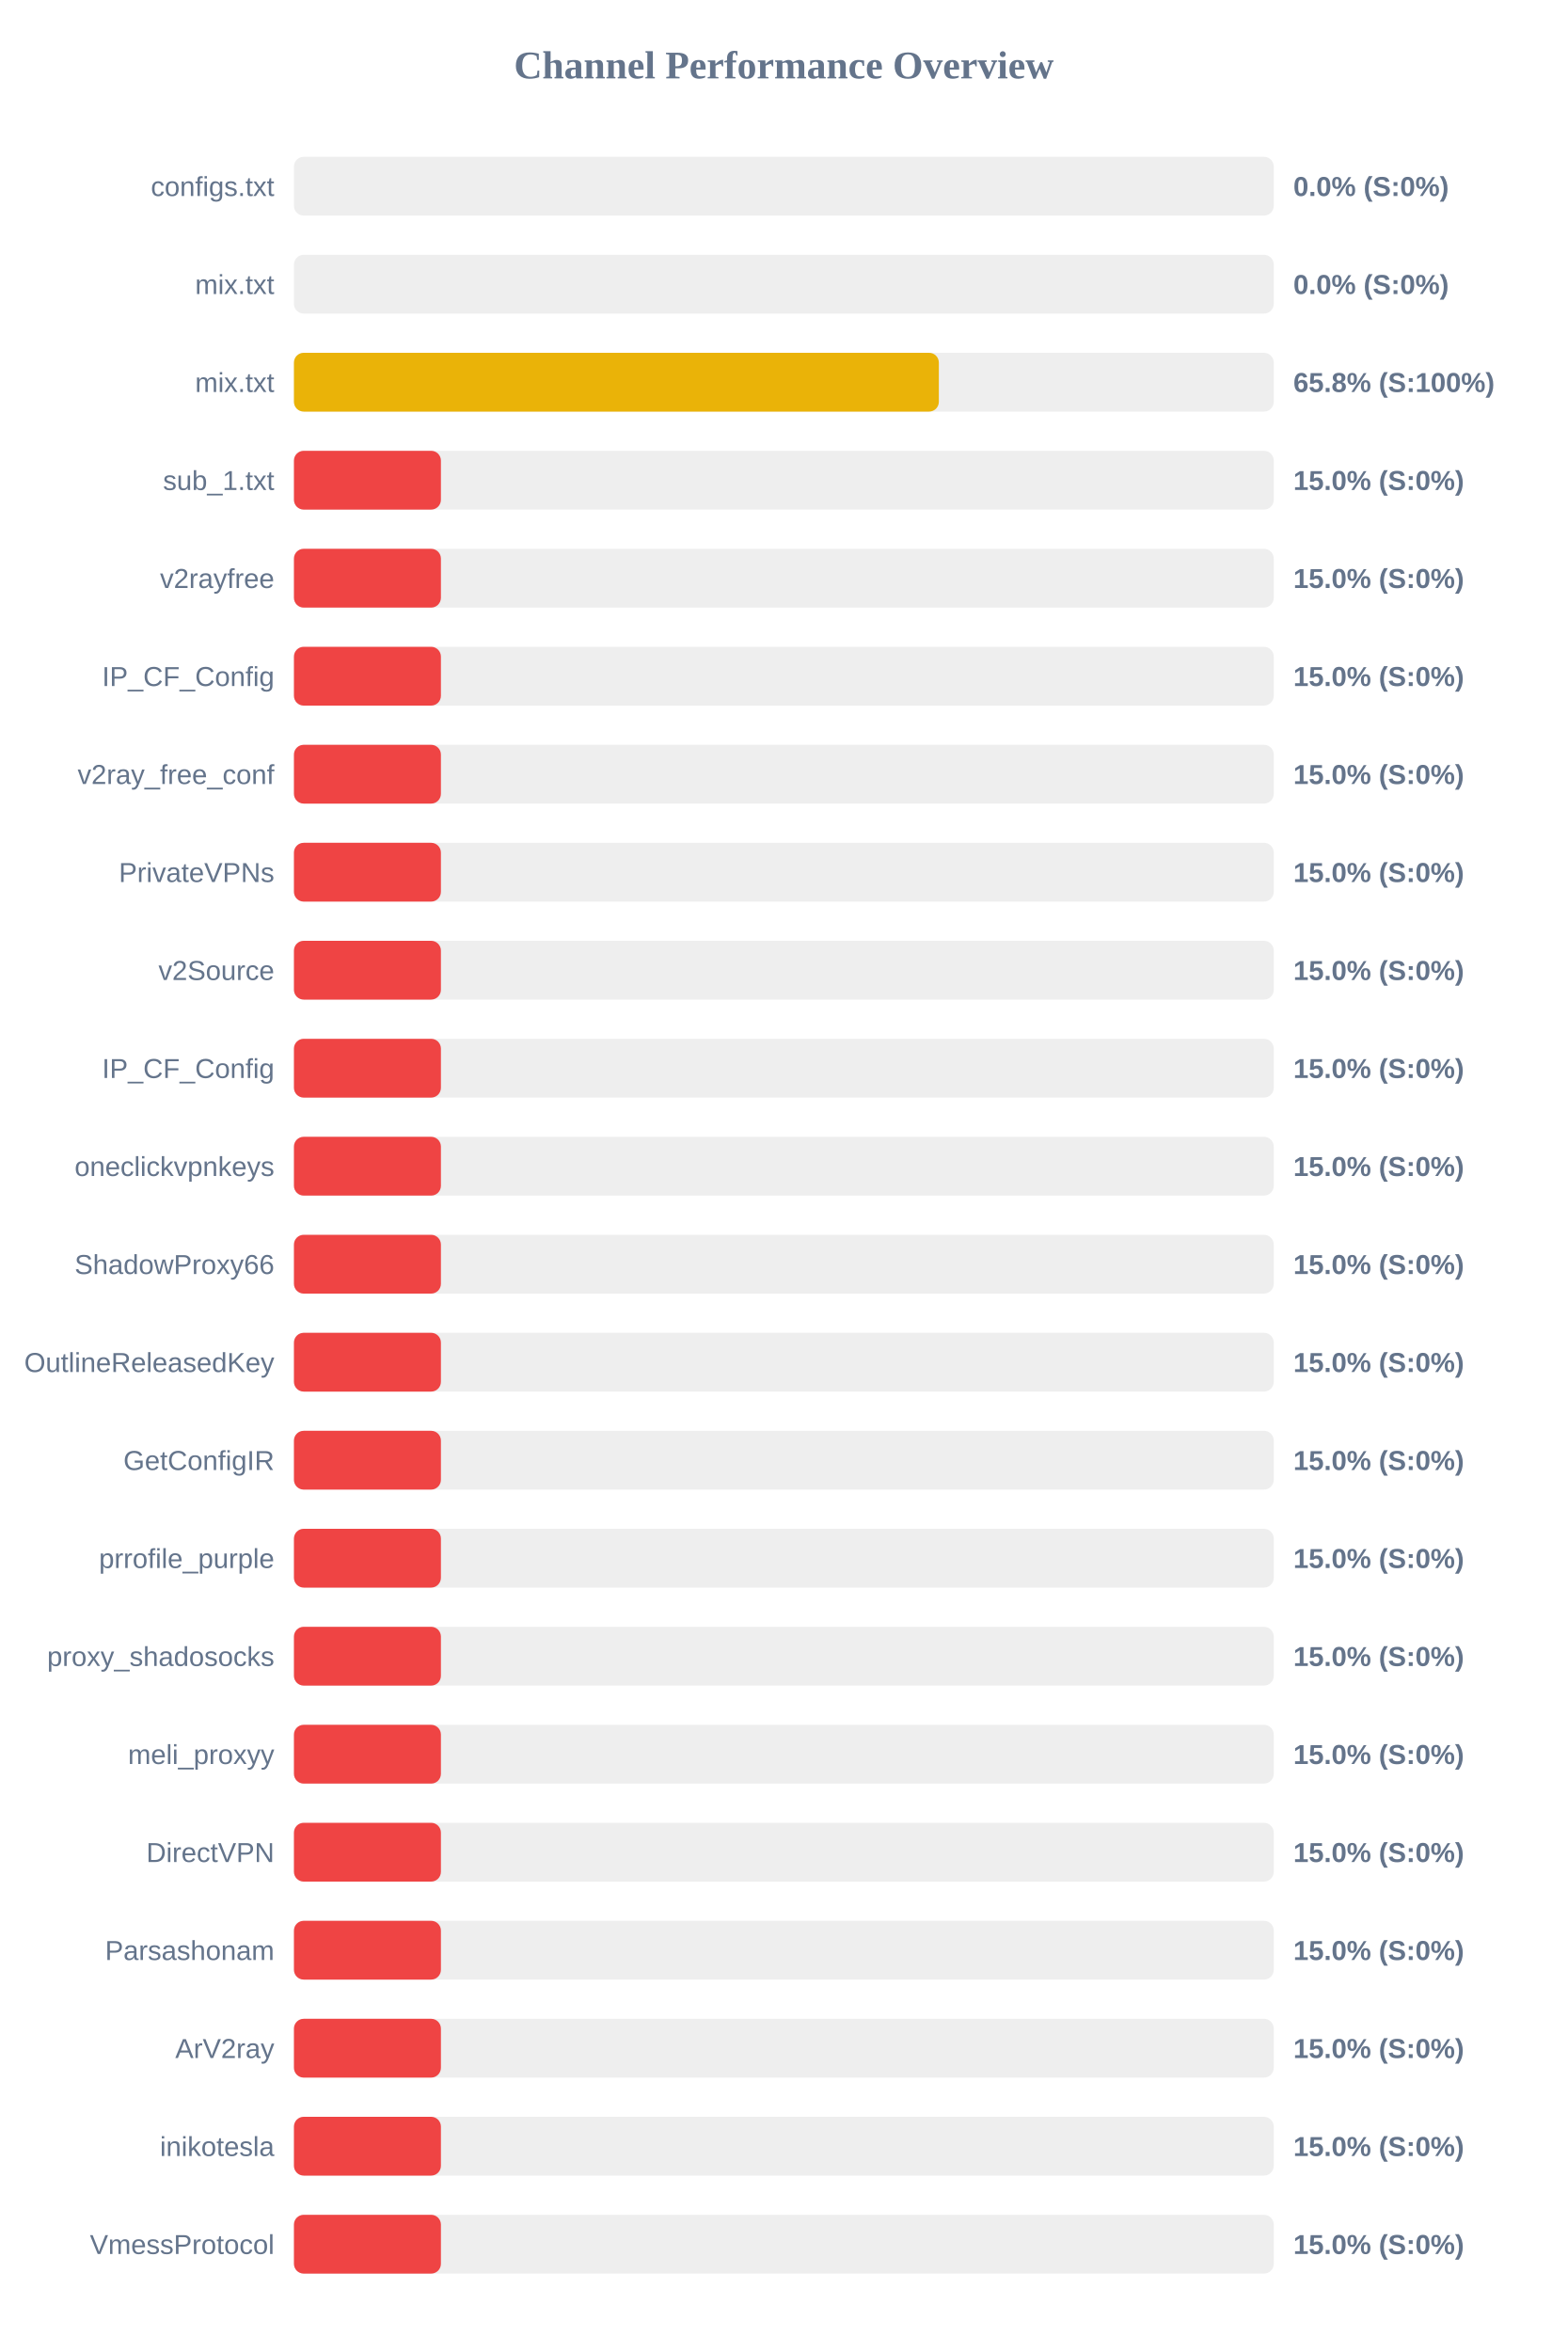
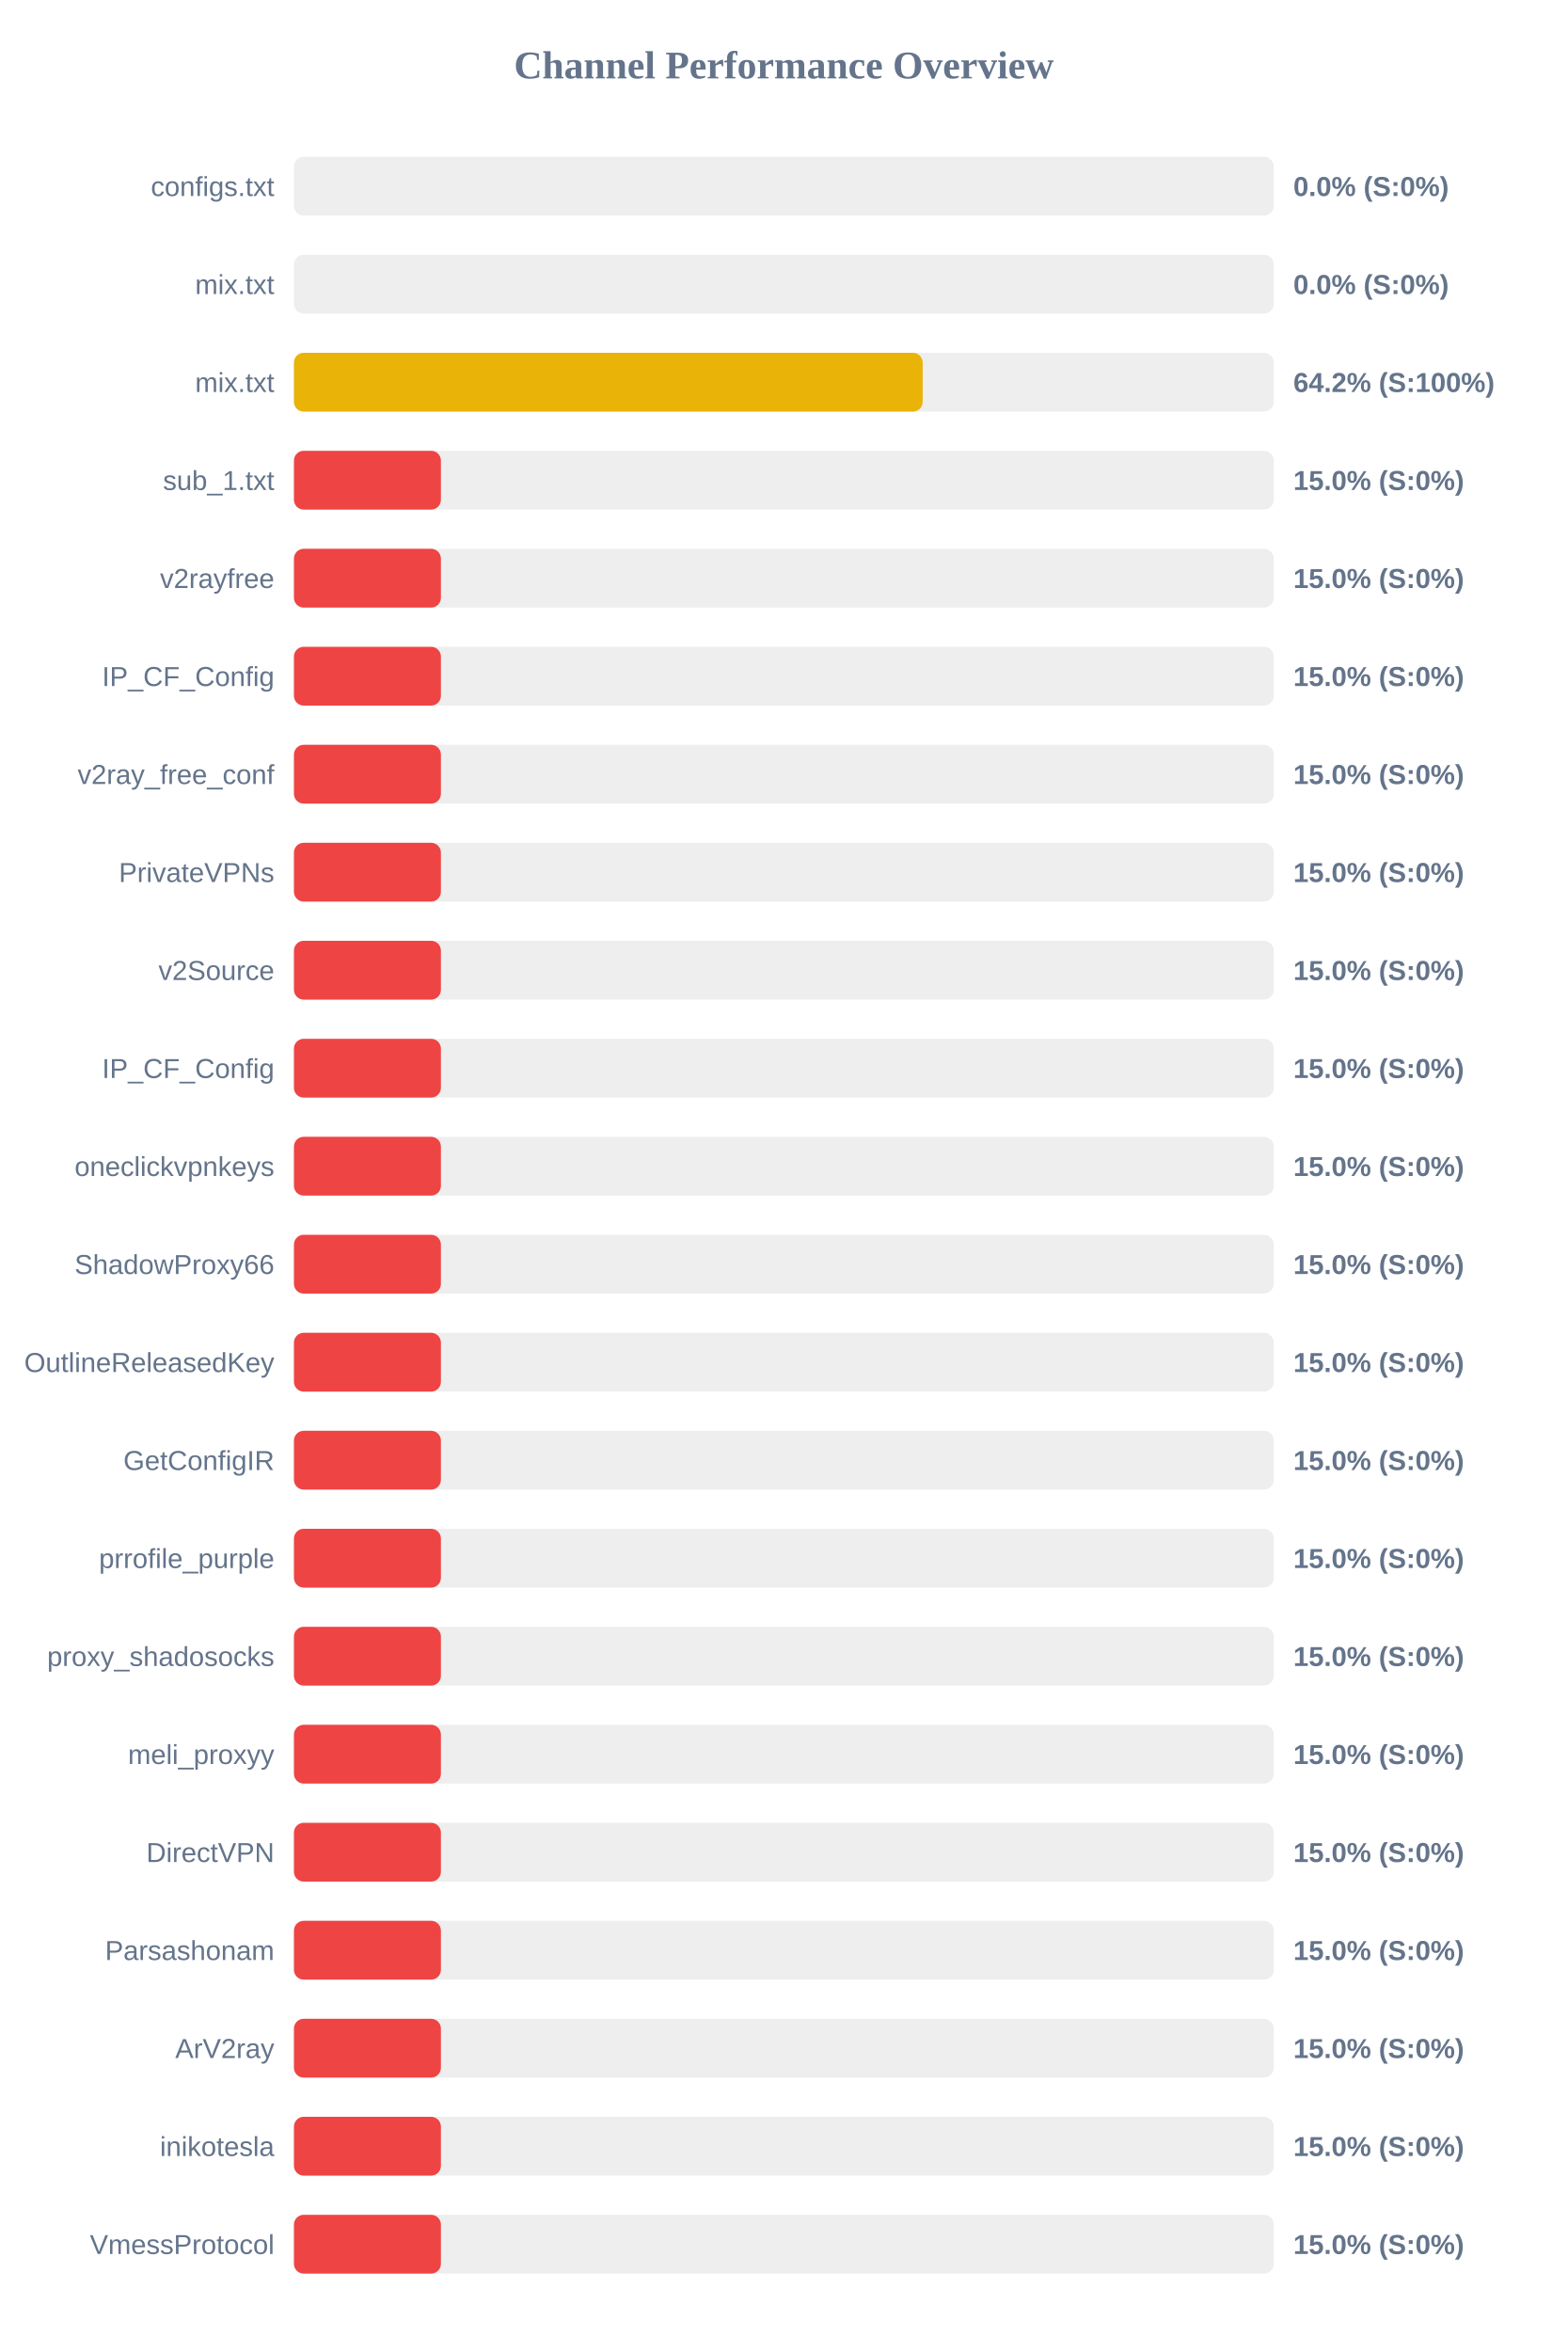
<svg xmlns="http://www.w3.org/2000/svg" width="800" height="1200" version="1.1">
  <style>
        .row { font: 14px Arial; fill: #64748b; }
        .score { font: bold 14px Arial; fill: #64748b; }
    </style>
  <text x="400" y="40" text-anchor="middle" font-size="20px" font-weight="bold" fill="#64748b">Channel Performance Overview</text>
  <rect x="150" y="80" width="500" height="30" fill="#eee" rx="5" />
  <rect x="150" y="80" width="0.0" height="30" fill="#ef4444" rx="5" />
  <text x="140" y="100" text-anchor="end" class="row">configs.txt</text>
  <text x="660" y="100" text-anchor="start" class="score">0.0% (S:0%)</text>
  <rect x="150" y="130" width="500" height="30" fill="#eee" rx="5" />
  <rect x="150" y="130" width="0.0" height="30" fill="#ef4444" rx="5" />
  <text x="140" y="150" text-anchor="end" class="row">mix.txt</text>
  <text x="660" y="150" text-anchor="start" class="score">0.0% (S:0%)</text>
  <rect x="150" y="180" width="500" height="30" fill="#eee" rx="5" />
-   <rect x="150" y="180" width="329.1" height="30" fill="#eab308" rx="5" />
+   <rect x="150" y="180" width="320.85" height="30" fill="#eab308" rx="5" />
  <text x="140" y="200" text-anchor="end" class="row">mix.txt</text>
-   <text x="660" y="200" text-anchor="start" class="score">65.8% (S:100%)</text>
+   <text x="660" y="200" text-anchor="start" class="score">64.2% (S:100%)</text>
  <rect x="150" y="230" width="500" height="30" fill="#eee" rx="5" />
  <rect x="150" y="230" width="75.0" height="30" fill="#ef4444" rx="5" />
  <text x="140" y="250" text-anchor="end" class="row">sub_1.txt</text>
  <text x="660" y="250" text-anchor="start" class="score">15.0% (S:0%)</text>
  <rect x="150" y="280" width="500" height="30" fill="#eee" rx="5" />
  <rect x="150" y="280" width="75.0" height="30" fill="#ef4444" rx="5" />
  <text x="140" y="300" text-anchor="end" class="row">v2rayfree</text>
  <text x="660" y="300" text-anchor="start" class="score">15.0% (S:0%)</text>
  <rect x="150" y="330" width="500" height="30" fill="#eee" rx="5" />
  <rect x="150" y="330" width="75.0" height="30" fill="#ef4444" rx="5" />
  <text x="140" y="350" text-anchor="end" class="row">IP_CF_Config</text>
  <text x="660" y="350" text-anchor="start" class="score">15.0% (S:0%)</text>
  <rect x="150" y="380" width="500" height="30" fill="#eee" rx="5" />
  <rect x="150" y="380" width="75.0" height="30" fill="#ef4444" rx="5" />
  <text x="140" y="400" text-anchor="end" class="row">v2ray_free_conf</text>
  <text x="660" y="400" text-anchor="start" class="score">15.0% (S:0%)</text>
  <rect x="150" y="430" width="500" height="30" fill="#eee" rx="5" />
  <rect x="150" y="430" width="75.0" height="30" fill="#ef4444" rx="5" />
  <text x="140" y="450" text-anchor="end" class="row">PrivateVPNs</text>
  <text x="660" y="450" text-anchor="start" class="score">15.0% (S:0%)</text>
  <rect x="150" y="480" width="500" height="30" fill="#eee" rx="5" />
  <rect x="150" y="480" width="75.0" height="30" fill="#ef4444" rx="5" />
  <text x="140" y="500" text-anchor="end" class="row">v2Source</text>
  <text x="660" y="500" text-anchor="start" class="score">15.0% (S:0%)</text>
  <rect x="150" y="530" width="500" height="30" fill="#eee" rx="5" />
  <rect x="150" y="530" width="75.0" height="30" fill="#ef4444" rx="5" />
  <text x="140" y="550" text-anchor="end" class="row">IP_CF_Config</text>
  <text x="660" y="550" text-anchor="start" class="score">15.0% (S:0%)</text>
  <rect x="150" y="580" width="500" height="30" fill="#eee" rx="5" />
  <rect x="150" y="580" width="75.0" height="30" fill="#ef4444" rx="5" />
  <text x="140" y="600" text-anchor="end" class="row">oneclickvpnkeys</text>
  <text x="660" y="600" text-anchor="start" class="score">15.0% (S:0%)</text>
  <rect x="150" y="630" width="500" height="30" fill="#eee" rx="5" />
  <rect x="150" y="630" width="75.0" height="30" fill="#ef4444" rx="5" />
  <text x="140" y="650" text-anchor="end" class="row">ShadowProxy66</text>
  <text x="660" y="650" text-anchor="start" class="score">15.0% (S:0%)</text>
  <rect x="150" y="680" width="500" height="30" fill="#eee" rx="5" />
  <rect x="150" y="680" width="75.0" height="30" fill="#ef4444" rx="5" />
  <text x="140" y="700" text-anchor="end" class="row">OutlineReleasedKey</text>
  <text x="660" y="700" text-anchor="start" class="score">15.0% (S:0%)</text>
  <rect x="150" y="730" width="500" height="30" fill="#eee" rx="5" />
  <rect x="150" y="730" width="75.0" height="30" fill="#ef4444" rx="5" />
  <text x="140" y="750" text-anchor="end" class="row">GetConfigIR</text>
  <text x="660" y="750" text-anchor="start" class="score">15.0% (S:0%)</text>
  <rect x="150" y="780" width="500" height="30" fill="#eee" rx="5" />
  <rect x="150" y="780" width="75.0" height="30" fill="#ef4444" rx="5" />
  <text x="140" y="800" text-anchor="end" class="row">prrofile_purple</text>
  <text x="660" y="800" text-anchor="start" class="score">15.0% (S:0%)</text>
  <rect x="150" y="830" width="500" height="30" fill="#eee" rx="5" />
  <rect x="150" y="830" width="75.0" height="30" fill="#ef4444" rx="5" />
  <text x="140" y="850" text-anchor="end" class="row">proxy_shadosocks</text>
  <text x="660" y="850" text-anchor="start" class="score">15.0% (S:0%)</text>
  <rect x="150" y="880" width="500" height="30" fill="#eee" rx="5" />
  <rect x="150" y="880" width="75.0" height="30" fill="#ef4444" rx="5" />
  <text x="140" y="900" text-anchor="end" class="row">meli_proxyy</text>
  <text x="660" y="900" text-anchor="start" class="score">15.0% (S:0%)</text>
  <rect x="150" y="930" width="500" height="30" fill="#eee" rx="5" />
  <rect x="150" y="930" width="75.0" height="30" fill="#ef4444" rx="5" />
  <text x="140" y="950" text-anchor="end" class="row">DirectVPN</text>
  <text x="660" y="950" text-anchor="start" class="score">15.0% (S:0%)</text>
  <rect x="150" y="980" width="500" height="30" fill="#eee" rx="5" />
  <rect x="150" y="980" width="75.0" height="30" fill="#ef4444" rx="5" />
  <text x="140" y="1000" text-anchor="end" class="row">Parsashonam</text>
  <text x="660" y="1000" text-anchor="start" class="score">15.0% (S:0%)</text>
  <rect x="150" y="1030" width="500" height="30" fill="#eee" rx="5" />
  <rect x="150" y="1030" width="75.0" height="30" fill="#ef4444" rx="5" />
  <text x="140" y="1050" text-anchor="end" class="row">ArV2ray</text>
  <text x="660" y="1050" text-anchor="start" class="score">15.0% (S:0%)</text>
  <rect x="150" y="1080" width="500" height="30" fill="#eee" rx="5" />
  <rect x="150" y="1080" width="75.0" height="30" fill="#ef4444" rx="5" />
  <text x="140" y="1100" text-anchor="end" class="row">inikotesla</text>
  <text x="660" y="1100" text-anchor="start" class="score">15.0% (S:0%)</text>
  <rect x="150" y="1130" width="500" height="30" fill="#eee" rx="5" />
  <rect x="150" y="1130" width="75.0" height="30" fill="#ef4444" rx="5" />
  <text x="140" y="1150" text-anchor="end" class="row">VmessProtocol</text>
  <text x="660" y="1150" text-anchor="start" class="score">15.0% (S:0%)</text>
</svg>
